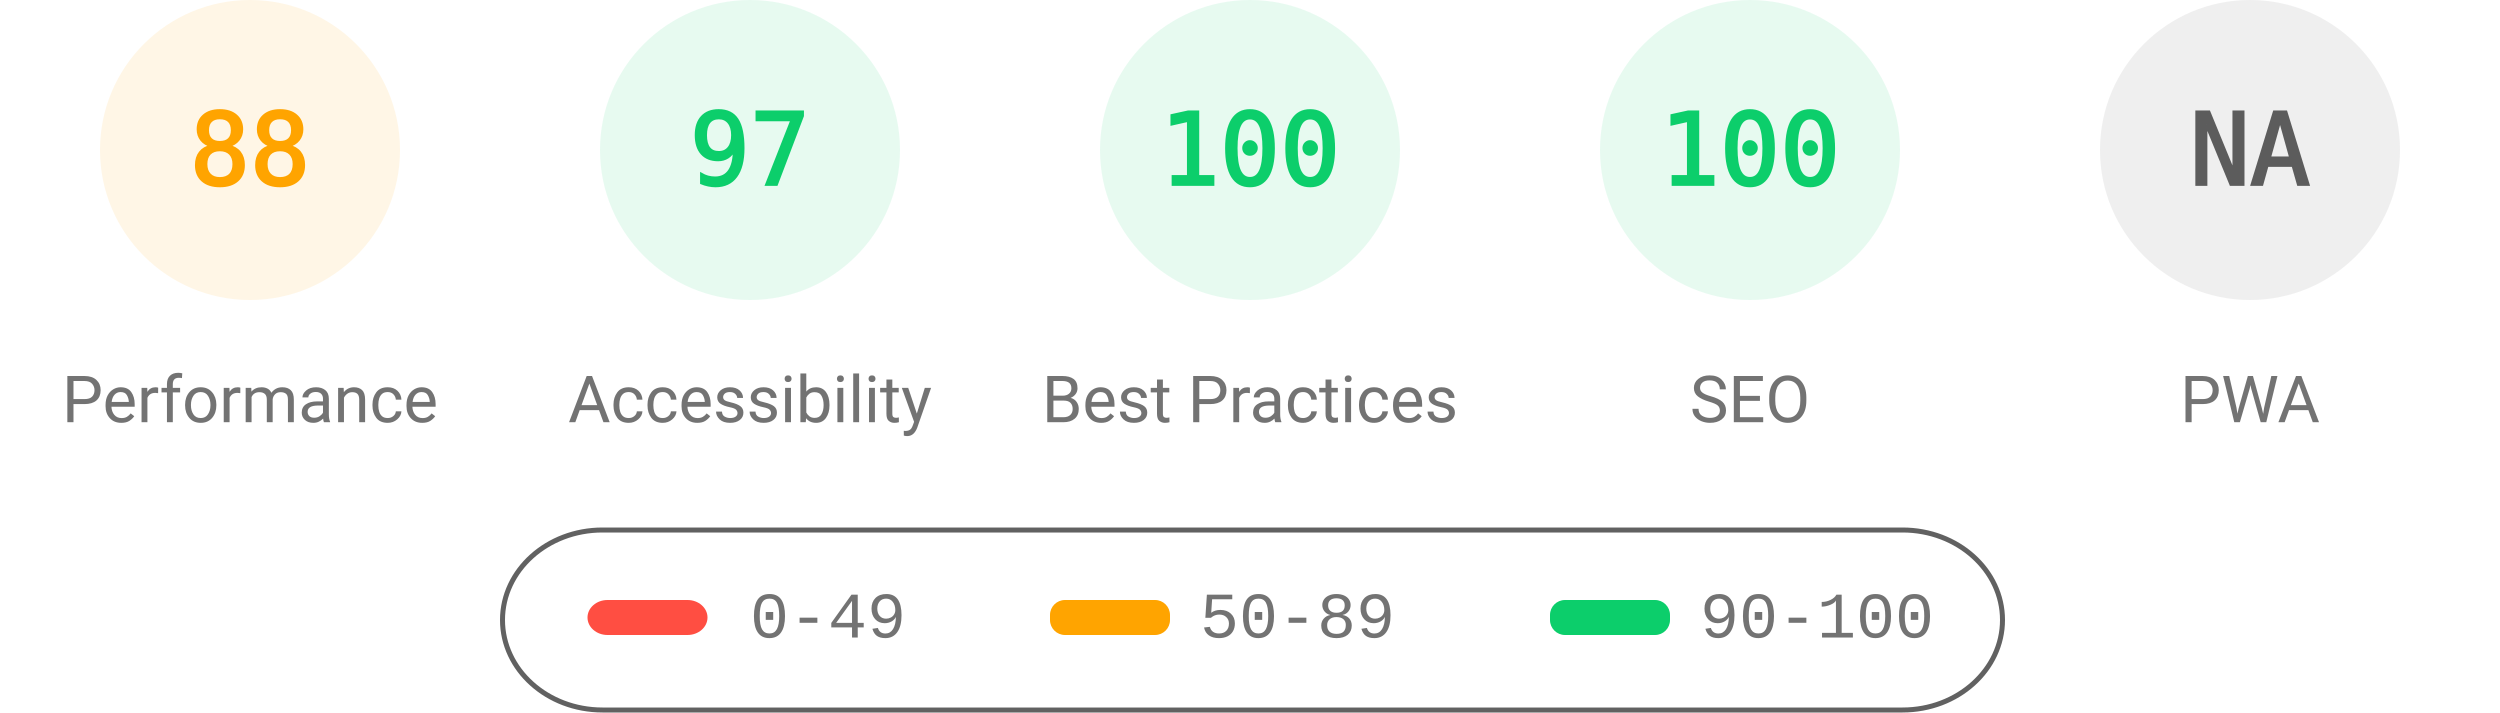
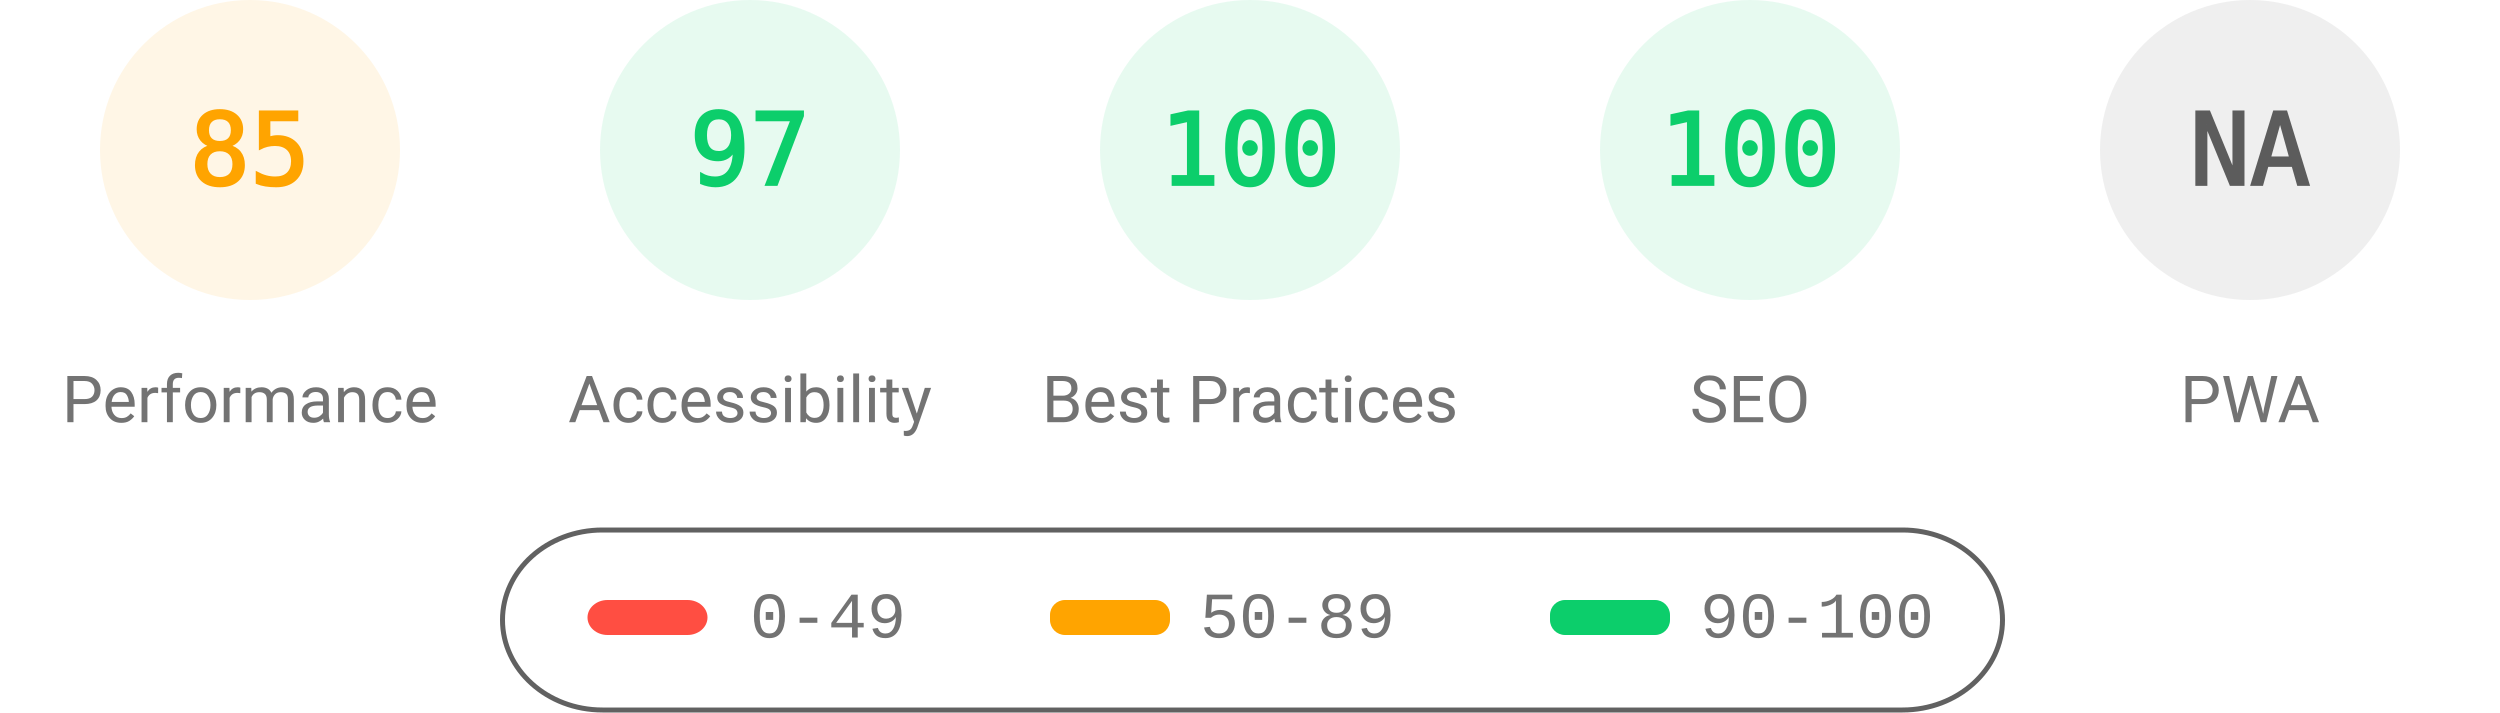
<svg xmlns="http://www.w3.org/2000/svg" fill="none" width="1000" height="285">
  <style>.gauge-base{opacity:.1}.gauge-arc{fill:none;animation-delay:250ms;stroke-linecap:round;transform:rotate(-90deg);transform-origin:100px 60px;animation:load-gauge 1s ease forwards}.guage-text{font-size:40px;font-family:monospace;text-align:center}.guage-red{color:#ff4e42;fill:#ff4e42;stroke:#ff4e42}.guage-orange{color:#ffa400;fill:#ffa400;stroke:#ffa400}.guage-green{color:#0cce6b;fill:#0cce6b;stroke:#0cce6b}.guage-undefined{color:#5c5c5c;fill:#5c5c5c;stroke:#5c5c5c}.guage-title{color:#737373;fill:#737373;stroke:none;font-size:26px;line-height:26px;font-family:Roboto,Halvetica,Arial,sans-serif}@keyframes load-gauge{from{stroke-dasharray:0 352.858}}</style>
  <svg class="guage-div guage-perf guage-orange" viewBox="0 0 200 200" width="200" height="200">
    <circle class="gauge-base" r="56" cx="100" cy="60" stroke-width="8" />
-     <circle class="gauge-arc guage-arc-1" r="56" cx="100" cy="60" stroke-width="8" style="stroke-dasharray:309.635,351.858" />
-     <text class="guage-text" x="100" y="60" alignment-baseline="central" dominant-baseline="central" text-anchor="middle">88</text>
+     <circle class="gauge-arc guage-arc-1" r="56" cx="100" cy="60" stroke-width="8" style="stroke-dasharray:299.079,351.858" />
+     <text class="guage-text" x="100" y="60" alignment-baseline="central" dominant-baseline="central" text-anchor="middle">85</text>
    <text class="guage-title" x="100" y="160" alignment-baseline="central" dominant-baseline="central" text-anchor="middle">Performance</text>
  </svg>
  <svg class="guage-div guage-acc guage-green" viewBox="0 0 200 200" width="200" height="200" x="200">
    <circle class="gauge-base" r="56" cx="100" cy="60" stroke-width="8" />
    <circle class="gauge-arc guage-arc-2" r="56" cx="100" cy="60" stroke-width="8" style="stroke-dasharray:341.302,351.858" />
    <text class="guage-text" x="100" y="60" alignment-baseline="central" dominant-baseline="central" text-anchor="middle">97</text>
    <text class="guage-title" x="100" y="160" alignment-baseline="central" dominant-baseline="central" text-anchor="middle">Accessibility</text>
  </svg>
  <svg class="guage-div guage-best guage-green" viewBox="0 0 200 200" width="200" height="200" x="400">
    <circle class="gauge-base" r="56" cx="100" cy="60" stroke-width="8" />
    <circle class="gauge-arc guage-arc-3" r="56" cx="100" cy="60" stroke-width="8" style="stroke-dasharray:351.858,351.858" />
    <text class="guage-text" x="100" y="60" alignment-baseline="central" dominant-baseline="central" text-anchor="middle">100</text>
    <text class="guage-title" x="100" y="160" alignment-baseline="central" dominant-baseline="central" text-anchor="middle">Best Practices</text>
  </svg>
  <svg class="guage-div guage-seo guage-green" viewBox="0 0 200 200" width="200" height="200" x="600">
    <circle class="gauge-base" r="56" cx="100" cy="60" stroke-width="8" />
    <circle class="gauge-arc guage-arc-4" r="56" cx="100" cy="60" stroke-width="8" style="stroke-dasharray:351.858,351.858" />
    <text class="guage-text" x="100" y="60" alignment-baseline="central" dominant-baseline="central" text-anchor="middle">100</text>
    <text class="guage-title" x="100" y="160" alignment-baseline="central" dominant-baseline="central" text-anchor="middle">SEO</text>
  </svg>
  <svg class="guage-div guage-pwa guage-undefined" viewBox="0 0 200 200" width="200" height="200" x="800">
    <circle class="gauge-base" r="56" cx="100" cy="60" stroke-width="8" />
    <circle class="gauge-arc guage-arc-4" r="56" cx="100" cy="60" stroke-width="8" style="stroke-dasharray:351.858,351.858" />
    <text class="guage-text" x="100" y="60" alignment-baseline="central" dominant-baseline="central" text-anchor="middle">NA</text>
    <text class="guage-title" x="100" y="160" alignment-baseline="central" dominant-baseline="central" text-anchor="middle">PWA</text>
  </svg>
  <svg width="604" height="76" x="200" y="210">
    <path fill="none" id="canvas_background" d="M-1-1h604v80H-1z" />
    <rect fill-opacity="0" stroke="#616161" stroke-width="2" rx="40" id="svg_2" height="72" width="600" y="2" x="1" fill="#000" />
    <rect stroke="#000" rx="8" id="svg_3" height="14" width="48" y="30" x="35" stroke-opacity="null" stroke-width="0" fill="#ff4e42" />
    <rect stroke="#000" rx="6" id="svg_4" height="14" width="48" y="30" x="220" stroke-opacity="null" stroke-width="0" fill="#ffa400" />
    <rect stroke="#000" rx="6" id="svg_5" height="14" width="48" y="30" x="420" stroke-opacity="null" stroke-width="0" fill="#0cce6b" />
    <text xml:space="preserve" text-anchor="start" font-family="'Courier New', Courier, monospace" font-size="26" id="svg_6" y="45" x="100" stroke-opacity="null" stroke-width="0" stroke="#000" fill="#737373">0-49</text>
    <text xml:space="preserve" text-anchor="start" font-family="'Courier New', Courier, monospace" font-size="26" id="svg_7" y="45" x="280" stroke-opacity="null" stroke-width="0" stroke="#000" fill="#737373">50-89</text>
    <text xml:space="preserve" text-anchor="start" font-family="'Courier New', Courier, monospace" font-size="26" id="svg_8" y="45" x="480" stroke-opacity="null" stroke-width="0" stroke="#000" fill="#737373">90-100</text>
  </svg>
</svg>
